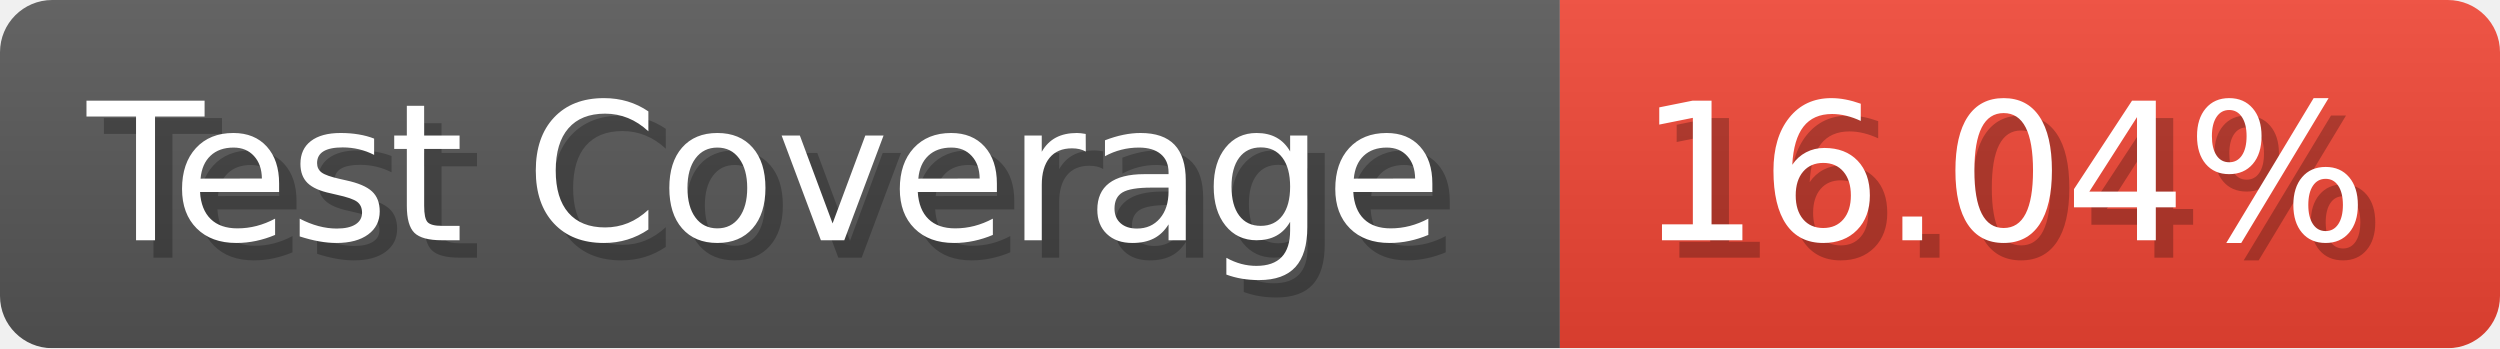
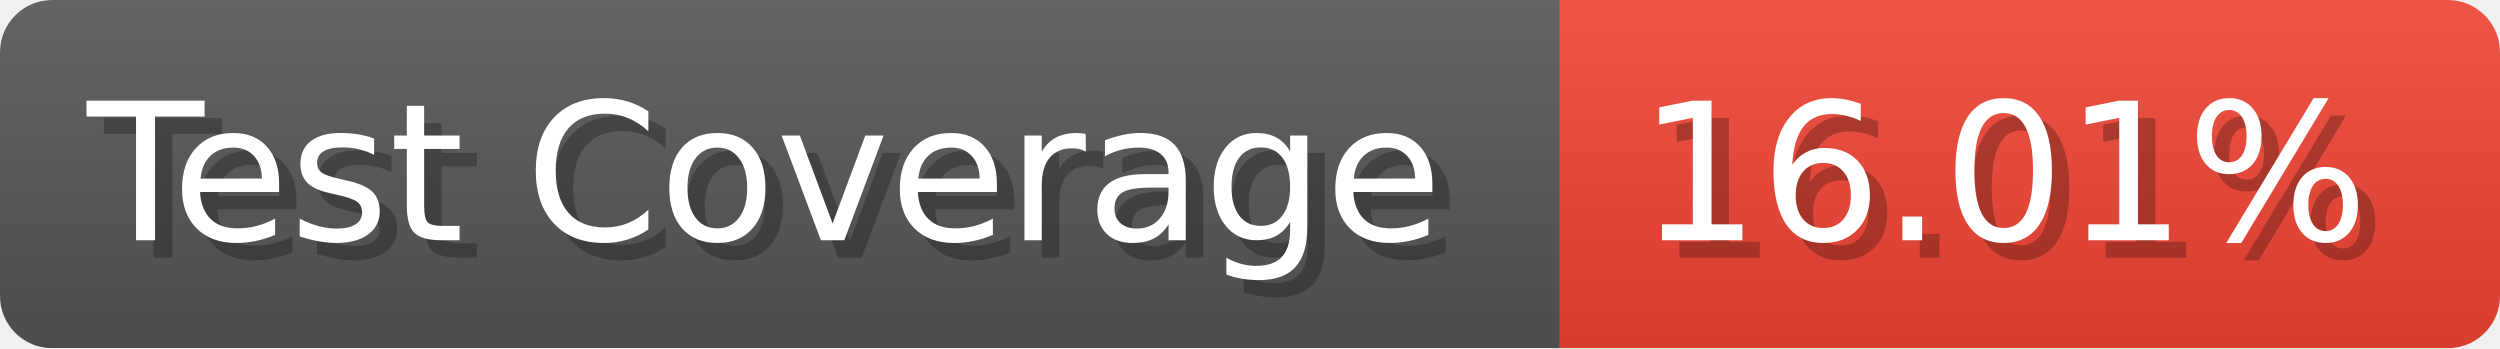
- <svg xmlns="http://www.w3.org/2000/svg" width="143.6" height="20" viewBox="0 0 1436 200" role="img" aria-label="Test Coverage: 16.04%">
+ <svg xmlns="http://www.w3.org/2000/svg" width="143.6" height="20" viewBox="0 0 1436 200" role="img" aria-label="Test Coverage: 16.01%">
  <linearGradient id="a" x2="0" y2="100%">
    <stop offset="0" stop-opacity=".1" stop-color="#EEE" />
    <stop offset="1" stop-opacity=".1" />
  </linearGradient>
  <mask id="m">
    <rect width="1436" height="200" rx="30" fill="#FFF" />
  </mask>
  <g mask="url(#m)">
    <rect width="896" height="200" fill="#555" />
    <rect width="540" height="200" fill="#E43" x="896" />
    <rect width="1436" height="200" fill="url(#a)" />
  </g>
  <g aria-hidden="true" fill="#fff" text-anchor="start" font-family="Verdana,DejaVu Sans,sans-serif" font-size="110">
    <text x="60" y="148" textLength="796" fill="#000" opacity="0.25">Test Coverage</text>
    <text x="50" y="138" textLength="796">Test Coverage</text>
-     <text x="951" y="148" textLength="440" fill="#000" opacity="0.25">16.04%</text>
-     <text x="941" y="138" textLength="440">16.04%</text>
+     <text x="951" y="148" textLength="440" fill="#000" opacity="0.25">16.01%</text>
+     <text x="941" y="138" textLength="440">16.01%</text>
  </g>
</svg>
